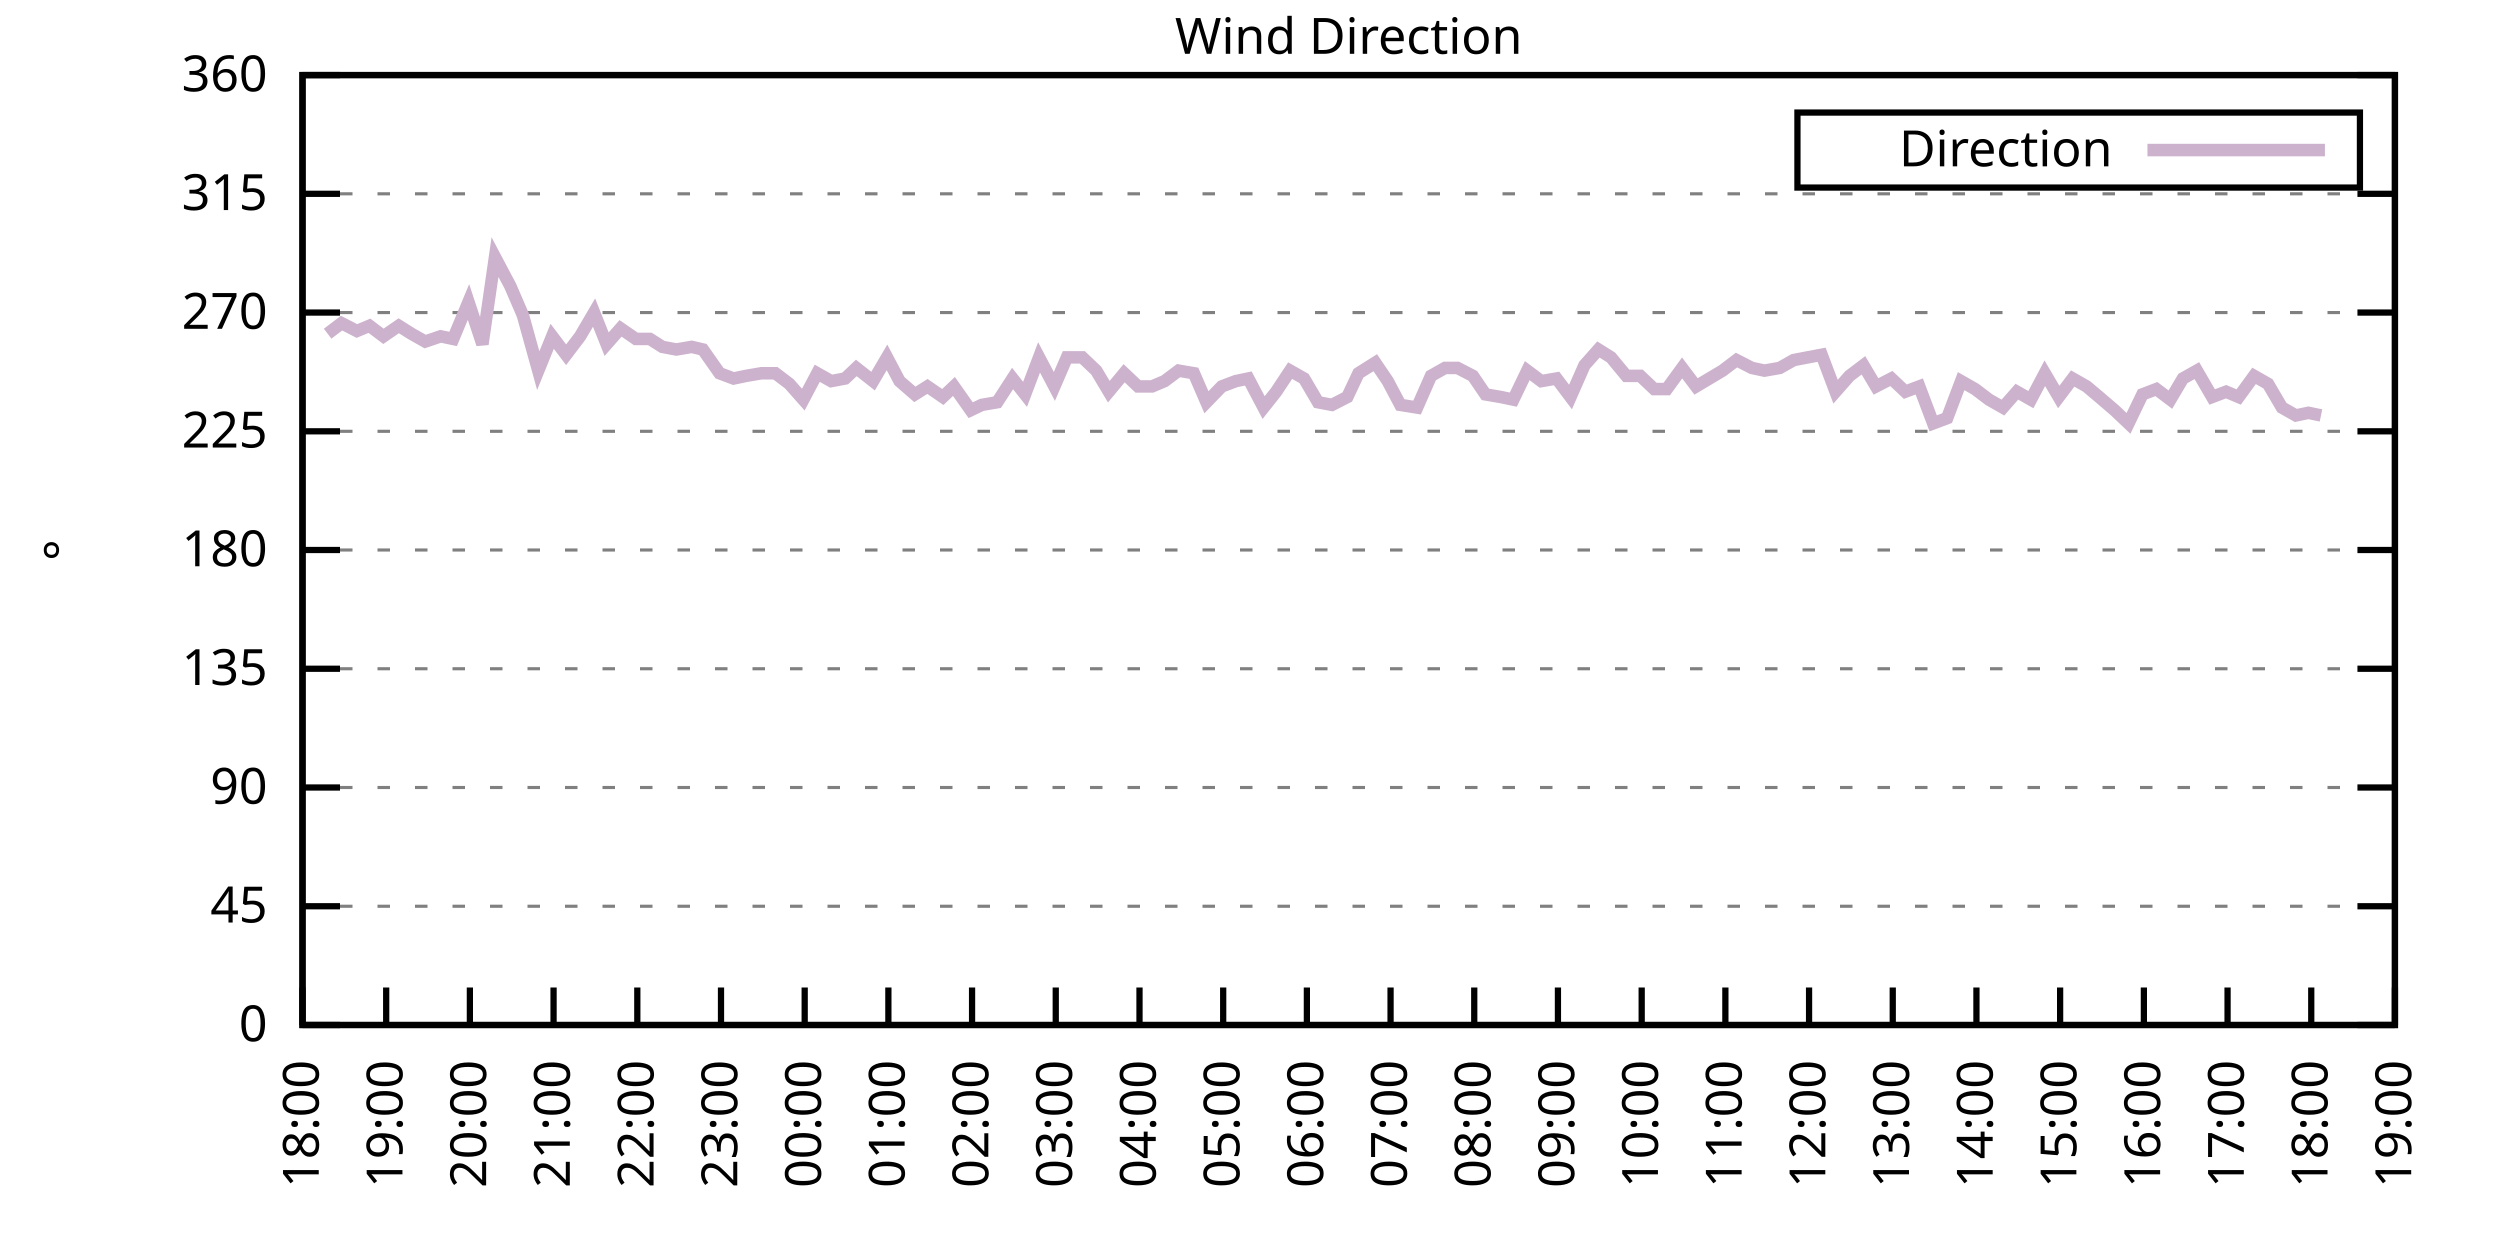
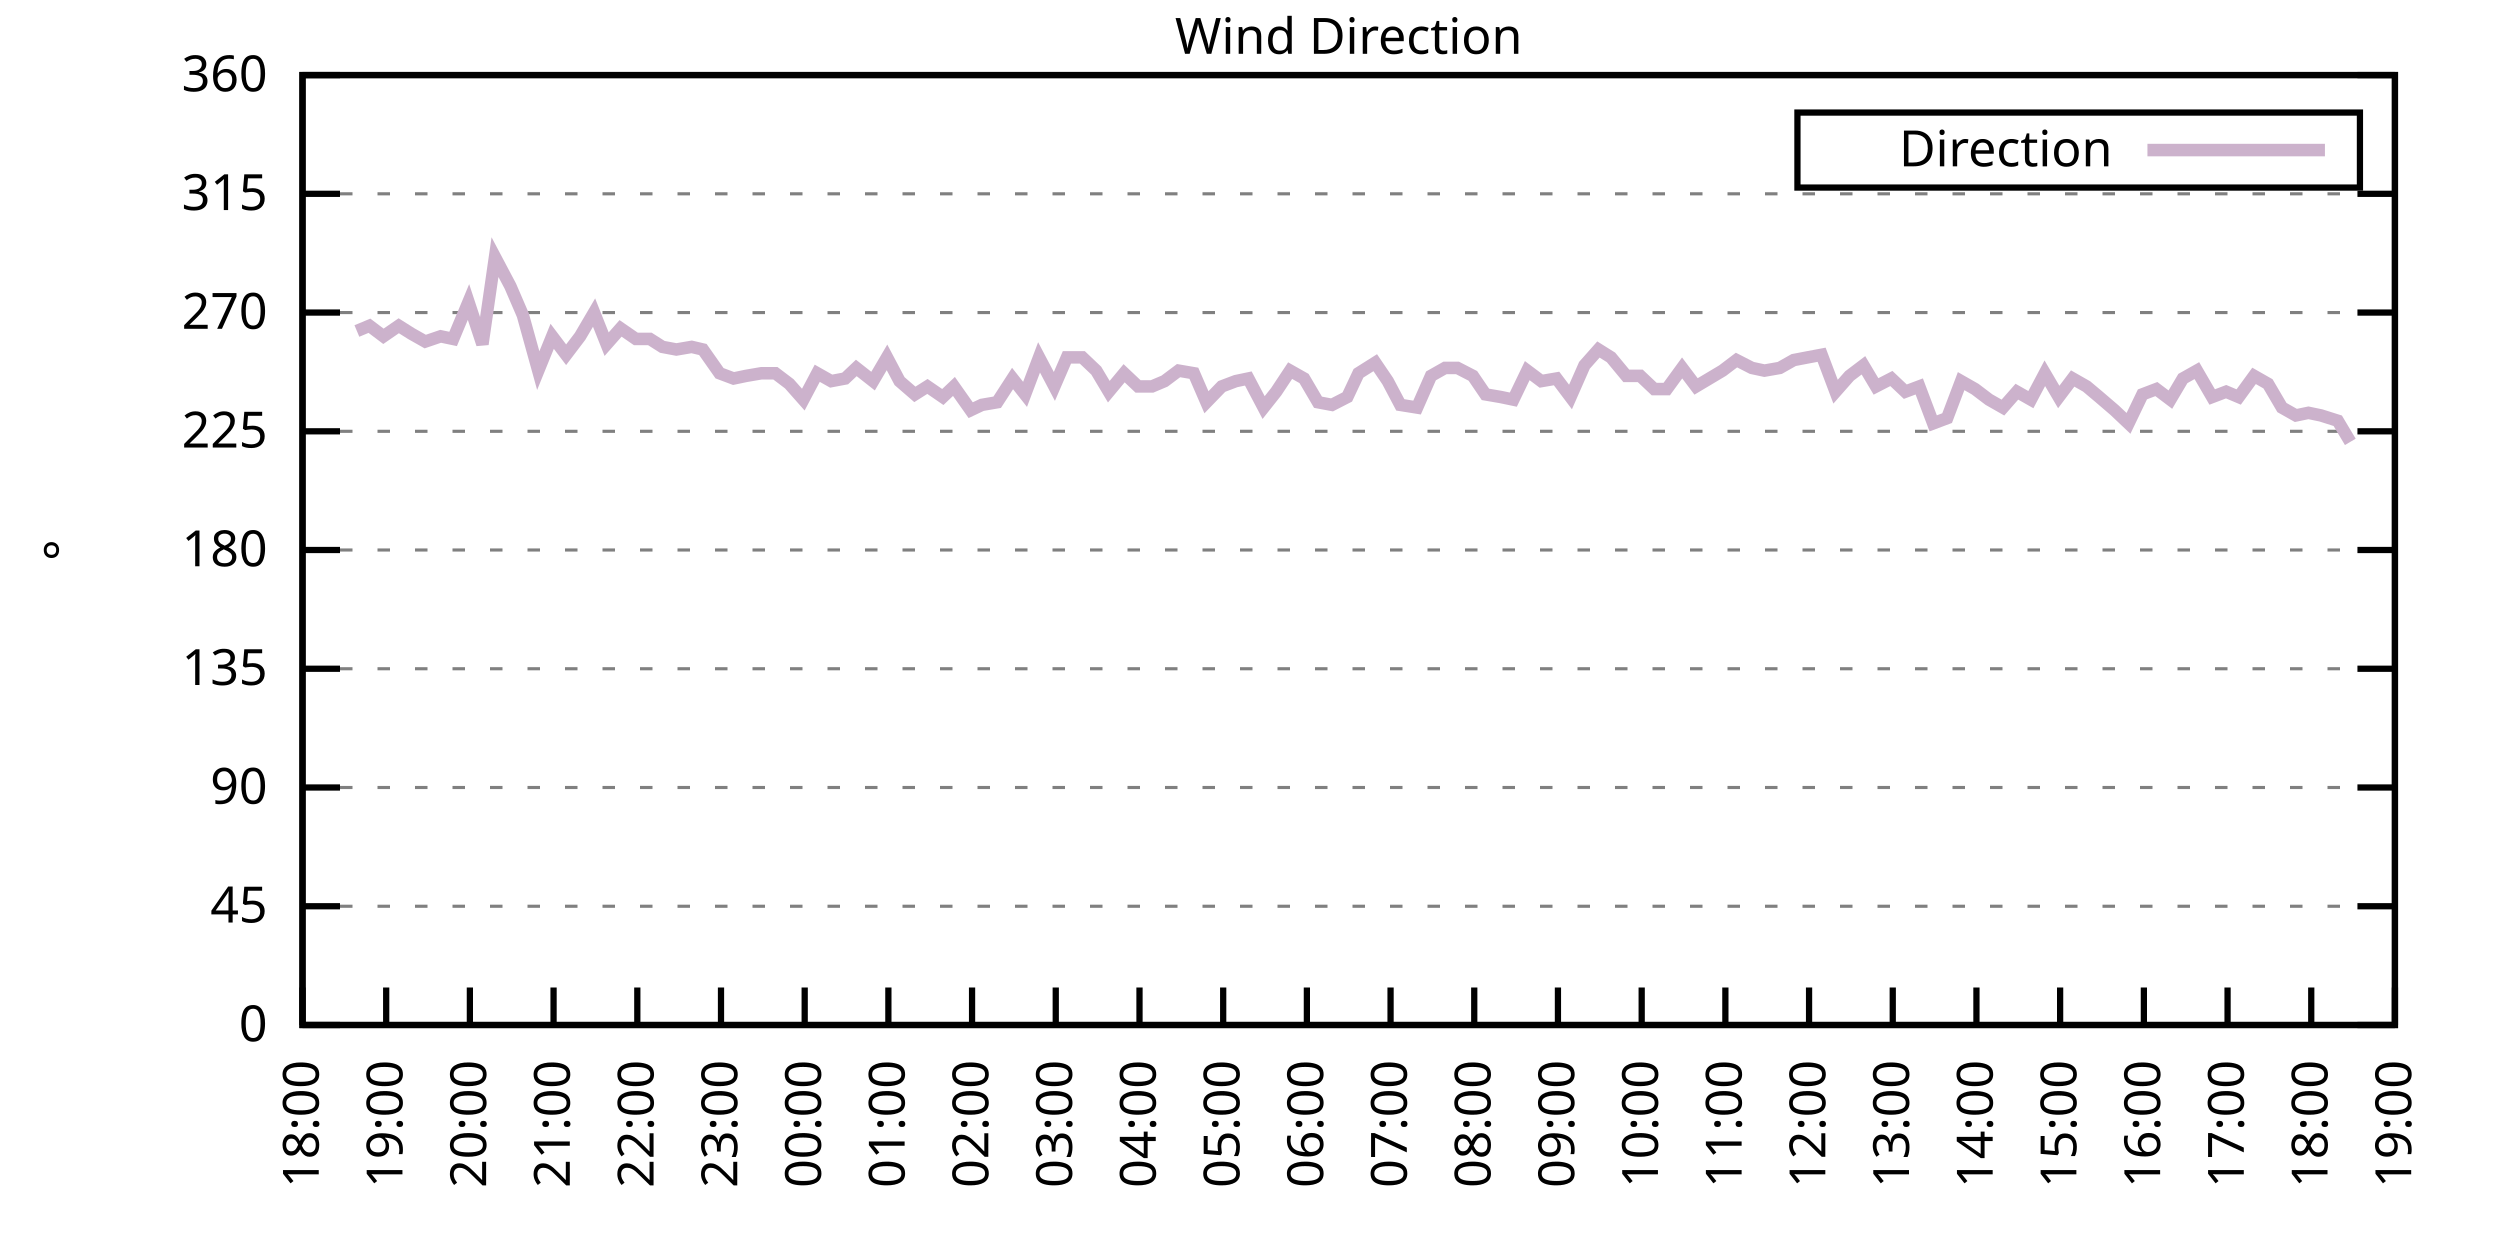
<svg xmlns="http://www.w3.org/2000/svg" xmlns:xlink="http://www.w3.org/1999/xlink" width="400" height="200" viewBox="0 0 400 200">
  <g id="gnuplot_canvas">
    <rect x="0" y="0" width="400" height="200" fill="none" />
    <defs>
      <circle id="gpDot" r="0.5" stroke-width="0.5" stroke="currentColor" />
      <path id="gpPt0" stroke-width="0.333" stroke="currentColor" d="M-1,0 h2 M0,-1 v2" />
      <path id="gpPt1" stroke-width="0.333" stroke="currentColor" d="M-1,-1 L1,1 M1,-1 L-1,1" />
      <path id="gpPt2" stroke-width="0.333" stroke="currentColor" d="M-1,0 L1,0 M0,-1 L0,1 M-1,-1 L1,1 M-1,1 L1,-1" />
      <rect id="gpPt3" stroke-width="0.333" stroke="currentColor" x="-1" y="-1" width="2" height="2" />
      <rect id="gpPt4" stroke-width="0.333" stroke="currentColor" fill="currentColor" x="-1" y="-1" width="2" height="2" />
      <circle id="gpPt5" stroke-width="0.333" stroke="currentColor" cx="0" cy="0" r="1" />
      <use xlink:href="#gpPt5" id="gpPt6" fill="currentColor" stroke="none" />
      <path id="gpPt7" stroke-width="0.333" stroke="currentColor" d="M0,-1.33 L-1.33,0.67 L1.33,0.67 z" />
      <use xlink:href="#gpPt7" id="gpPt8" fill="currentColor" stroke="none" />
      <use xlink:href="#gpPt7" id="gpPt9" stroke="currentColor" transform="rotate(180)" />
      <use xlink:href="#gpPt9" id="gpPt10" fill="currentColor" stroke="none" />
      <use xlink:href="#gpPt3" id="gpPt11" stroke="currentColor" transform="rotate(45)" />
      <use xlink:href="#gpPt11" id="gpPt12" fill="currentColor" stroke="none" />
      <path id="gpPt13" stroke-width="0.333" stroke="currentColor" d="M0,1.330 L1.265,0.411 L0.782,-1.067 L-0.782,-1.076 L-1.265,0.411 z" />
      <use xlink:href="#gpPt13" id="gpPt14" fill="currentColor" stroke="none" />
      <filter id="textbox" filterUnits="objectBoundingBox" x="0" y="0" height="1" width="1">
        <feFlood flood-color="white" flood-opacity="1" result="bgnd" />
        <feComposite in="SourceGraphic" in2="bgnd" operator="atop" />
      </filter>
      <filter id="greybox" filterUnits="objectBoundingBox" x="0" y="0" height="1" width="1">
        <feFlood flood-color="lightgrey" flood-opacity="1" result="grey" />
        <feComposite in="SourceGraphic" in2="grey" operator="atop" />
      </filter>
    </defs>
    <g fill="none" color="white" stroke="currentColor" stroke-width="1.00" stroke-linecap="butt" stroke-linejoin="miter">
</g>
    <g fill="none" color="black" stroke="currentColor" stroke-width="1.00" stroke-linecap="butt" stroke-linejoin="miter">
      <g stroke="none" shape-rendering="crispEdges">
        <polygon fill="rgb(255, 255, 255)" points="48.40,164.00 383.18,164.00 383.18,12.02 48.40,12.02 " />
      </g>
    </g>
    <g fill="none" color="black" stroke="currentColor" stroke-width="1.00" stroke-linecap="butt" stroke-linejoin="miter">
</g>
    <g fill="none" color="black" stroke="black" stroke-width="0.50" stroke-linecap="butt" stroke-linejoin="miter">
</g>
    <g fill="none" color="gray" stroke="currentColor" stroke-width="0.50" stroke-linecap="butt" stroke-linejoin="miter">
      <path stroke="gray" stroke-dasharray="2,4" class="gridline" d="M48.40,164.00 L383.19,164.00  " />
    </g>
    <g fill="none" color="gray" stroke="gray" stroke-width="1.00" stroke-linecap="butt" stroke-linejoin="miter">
</g>
    <g fill="none" color="black" stroke="currentColor" stroke-width="1.00" stroke-linecap="butt" stroke-linejoin="miter">
      <path stroke="black" d="M48.40,164.00 L54.40,164.00 M383.19,164.00 L377.19,164.00  " />
      <g transform="translate(42.80,166.60)" stroke="none" fill="black" font-family="Sans" font-size="8.00" text-anchor="end">
        <text>
          <tspan font-family="Sans"> 0</tspan>
        </text>
      </g>
    </g>
    <g fill="none" color="black" stroke="currentColor" stroke-width="1.00" stroke-linecap="butt" stroke-linejoin="miter">
</g>
    <g fill="none" color="black" stroke="black" stroke-width="0.50" stroke-linecap="butt" stroke-linejoin="miter">
</g>
    <g fill="none" color="gray" stroke="currentColor" stroke-width="0.50" stroke-linecap="butt" stroke-linejoin="miter">
      <path stroke="gray" stroke-dasharray="2,4" class="gridline" d="M48.40,145.00 L383.19,145.00  " />
    </g>
    <g fill="none" color="gray" stroke="gray" stroke-width="1.00" stroke-linecap="butt" stroke-linejoin="miter">
</g>
    <g fill="none" color="black" stroke="currentColor" stroke-width="1.00" stroke-linecap="butt" stroke-linejoin="miter">
      <path stroke="black" d="M48.40,145.00 L54.40,145.00 M383.19,145.00 L377.19,145.00  " />
      <g transform="translate(42.80,147.60)" stroke="none" fill="black" font-family="Sans" font-size="8.00" text-anchor="end">
        <text>
          <tspan font-family="Sans"> 45</tspan>
        </text>
      </g>
    </g>
    <g fill="none" color="black" stroke="currentColor" stroke-width="1.00" stroke-linecap="butt" stroke-linejoin="miter">
</g>
    <g fill="none" color="black" stroke="black" stroke-width="0.50" stroke-linecap="butt" stroke-linejoin="miter">
</g>
    <g fill="none" color="gray" stroke="currentColor" stroke-width="0.50" stroke-linecap="butt" stroke-linejoin="miter">
      <path stroke="gray" stroke-dasharray="2,4" class="gridline" d="M48.40,126.00 L383.19,126.00  " />
    </g>
    <g fill="none" color="gray" stroke="gray" stroke-width="1.00" stroke-linecap="butt" stroke-linejoin="miter">
</g>
    <g fill="none" color="black" stroke="currentColor" stroke-width="1.00" stroke-linecap="butt" stroke-linejoin="miter">
      <path stroke="black" d="M48.40,126.00 L54.40,126.00 M383.19,126.00 L377.19,126.00  " />
      <g transform="translate(42.80,128.60)" stroke="none" fill="black" font-family="Sans" font-size="8.00" text-anchor="end">
        <text>
          <tspan font-family="Sans"> 90</tspan>
        </text>
      </g>
    </g>
    <g fill="none" color="black" stroke="currentColor" stroke-width="1.00" stroke-linecap="butt" stroke-linejoin="miter">
</g>
    <g fill="none" color="black" stroke="black" stroke-width="0.50" stroke-linecap="butt" stroke-linejoin="miter">
</g>
    <g fill="none" color="gray" stroke="currentColor" stroke-width="0.50" stroke-linecap="butt" stroke-linejoin="miter">
      <path stroke="gray" stroke-dasharray="2,4" class="gridline" d="M48.40,107.00 L383.19,107.00  " />
    </g>
    <g fill="none" color="gray" stroke="gray" stroke-width="1.00" stroke-linecap="butt" stroke-linejoin="miter">
</g>
    <g fill="none" color="black" stroke="currentColor" stroke-width="1.00" stroke-linecap="butt" stroke-linejoin="miter">
      <path stroke="black" d="M48.40,107.00 L54.40,107.00 M383.19,107.00 L377.19,107.00  " />
      <g transform="translate(42.80,109.60)" stroke="none" fill="black" font-family="Sans" font-size="8.00" text-anchor="end">
        <text>
          <tspan font-family="Sans"> 135</tspan>
        </text>
      </g>
    </g>
    <g fill="none" color="black" stroke="currentColor" stroke-width="1.00" stroke-linecap="butt" stroke-linejoin="miter">
</g>
    <g fill="none" color="black" stroke="black" stroke-width="0.50" stroke-linecap="butt" stroke-linejoin="miter">
</g>
    <g fill="none" color="gray" stroke="currentColor" stroke-width="0.50" stroke-linecap="butt" stroke-linejoin="miter">
      <path stroke="gray" stroke-dasharray="2,4" class="gridline" d="M48.40,88.00 L383.19,88.00  " />
    </g>
    <g fill="none" color="gray" stroke="gray" stroke-width="1.00" stroke-linecap="butt" stroke-linejoin="miter">
</g>
    <g fill="none" color="black" stroke="currentColor" stroke-width="1.00" stroke-linecap="butt" stroke-linejoin="miter">
      <path stroke="black" d="M48.40,88.00 L54.40,88.00 M383.19,88.00 L377.19,88.00  " />
      <g transform="translate(42.80,90.60)" stroke="none" fill="black" font-family="Sans" font-size="8.00" text-anchor="end">
        <text>
          <tspan font-family="Sans"> 180</tspan>
        </text>
      </g>
    </g>
    <g fill="none" color="black" stroke="currentColor" stroke-width="1.00" stroke-linecap="butt" stroke-linejoin="miter">
</g>
    <g fill="none" color="black" stroke="black" stroke-width="0.50" stroke-linecap="butt" stroke-linejoin="miter">
</g>
    <g fill="none" color="gray" stroke="currentColor" stroke-width="0.50" stroke-linecap="butt" stroke-linejoin="miter">
      <path stroke="gray" stroke-dasharray="2,4" class="gridline" d="M48.40,69.01 L383.19,69.01  " />
    </g>
    <g fill="none" color="gray" stroke="gray" stroke-width="1.00" stroke-linecap="butt" stroke-linejoin="miter">
</g>
    <g fill="none" color="black" stroke="currentColor" stroke-width="1.00" stroke-linecap="butt" stroke-linejoin="miter">
      <path stroke="black" d="M48.40,69.01 L54.40,69.01 M383.19,69.01 L377.19,69.01  " />
      <g transform="translate(42.80,71.61)" stroke="none" fill="black" font-family="Sans" font-size="8.00" text-anchor="end">
        <text>
          <tspan font-family="Sans"> 225</tspan>
        </text>
      </g>
    </g>
    <g fill="none" color="black" stroke="currentColor" stroke-width="1.00" stroke-linecap="butt" stroke-linejoin="miter">
</g>
    <g fill="none" color="black" stroke="black" stroke-width="0.50" stroke-linecap="butt" stroke-linejoin="miter">
</g>
    <g fill="none" color="gray" stroke="currentColor" stroke-width="0.50" stroke-linecap="butt" stroke-linejoin="miter">
      <path stroke="gray" stroke-dasharray="2,4" class="gridline" d="M48.40,50.01 L383.19,50.01  " />
    </g>
    <g fill="none" color="gray" stroke="gray" stroke-width="1.00" stroke-linecap="butt" stroke-linejoin="miter">
</g>
    <g fill="none" color="black" stroke="currentColor" stroke-width="1.00" stroke-linecap="butt" stroke-linejoin="miter">
      <path stroke="black" d="M48.40,50.01 L54.40,50.01 M383.19,50.01 L377.19,50.01  " />
      <g transform="translate(42.80,52.61)" stroke="none" fill="black" font-family="Sans" font-size="8.00" text-anchor="end">
        <text>
          <tspan font-family="Sans"> 270</tspan>
        </text>
      </g>
    </g>
    <g fill="none" color="black" stroke="currentColor" stroke-width="1.00" stroke-linecap="butt" stroke-linejoin="miter">
</g>
    <g fill="none" color="black" stroke="black" stroke-width="0.50" stroke-linecap="butt" stroke-linejoin="miter">
</g>
    <g fill="none" color="gray" stroke="currentColor" stroke-width="0.50" stroke-linecap="butt" stroke-linejoin="miter">
      <path stroke="gray" stroke-dasharray="2,4" class="gridline" d="M48.40,31.01 L383.19,31.01  " />
    </g>
    <g fill="none" color="gray" stroke="gray" stroke-width="1.00" stroke-linecap="butt" stroke-linejoin="miter">
</g>
    <g fill="none" color="black" stroke="currentColor" stroke-width="1.00" stroke-linecap="butt" stroke-linejoin="miter">
      <path stroke="black" d="M48.40,31.01 L54.40,31.01 M383.19,31.01 L377.19,31.01  " />
      <g transform="translate(42.80,33.61)" stroke="none" fill="black" font-family="Sans" font-size="8.00" text-anchor="end">
        <text>
          <tspan font-family="Sans"> 315</tspan>
        </text>
      </g>
    </g>
    <g fill="none" color="black" stroke="currentColor" stroke-width="1.00" stroke-linecap="butt" stroke-linejoin="miter">
</g>
    <g fill="none" color="black" stroke="black" stroke-width="0.50" stroke-linecap="butt" stroke-linejoin="miter">
</g>
    <g fill="none" color="gray" stroke="currentColor" stroke-width="0.50" stroke-linecap="butt" stroke-linejoin="miter">
      <path stroke="gray" stroke-dasharray="2,4" class="gridline" d="M48.40,12.01 L383.19,12.01  " />
    </g>
    <g fill="none" color="gray" stroke="gray" stroke-width="1.00" stroke-linecap="butt" stroke-linejoin="miter">
</g>
    <g fill="none" color="black" stroke="currentColor" stroke-width="1.00" stroke-linecap="butt" stroke-linejoin="miter">
      <path stroke="black" d="M48.40,12.01 L54.40,12.01 M383.19,12.01 L377.19,12.01  " />
      <g transform="translate(42.80,14.61)" stroke="none" fill="black" font-family="Sans" font-size="8.00" text-anchor="end">
        <text>
          <tspan font-family="Sans"> 360</tspan>
        </text>
      </g>
    </g>
    <g fill="none" color="black" stroke="currentColor" stroke-width="1.00" stroke-linecap="butt" stroke-linejoin="miter">
      <path stroke="black" d="M48.40,164.00 L48.40,158.00  " />
      <g transform="translate(51.00,169.60) rotate(270.00)" stroke="none" fill="black" font-family="Sans" font-size="8.00" text-anchor="end">
        <text>
          <tspan font-family="Sans">18:00</tspan>
        </text>
      </g>
    </g>
    <g fill="none" color="black" stroke="currentColor" stroke-width="1.00" stroke-linecap="butt" stroke-linejoin="miter">
      <path stroke="black" d="M61.79,164.00 L61.79,158.00  " />
      <g transform="translate(64.39,169.60) rotate(270.00)" stroke="none" fill="black" font-family="Sans" font-size="8.00" text-anchor="end">
        <text>
          <tspan font-family="Sans">19:00</tspan>
        </text>
      </g>
    </g>
    <g fill="none" color="black" stroke="currentColor" stroke-width="1.00" stroke-linecap="butt" stroke-linejoin="miter">
      <path stroke="black" d="M75.18,164.00 L75.18,158.00  " />
      <g transform="translate(77.78,169.60) rotate(270.00)" stroke="none" fill="black" font-family="Sans" font-size="8.00" text-anchor="end">
        <text>
          <tspan font-family="Sans">20:00</tspan>
        </text>
      </g>
    </g>
    <g fill="none" color="black" stroke="currentColor" stroke-width="1.00" stroke-linecap="butt" stroke-linejoin="miter">
      <path stroke="black" d="M88.57,164.00 L88.57,158.00  " />
      <g transform="translate(91.17,169.60) rotate(270.00)" stroke="none" fill="black" font-family="Sans" font-size="8.00" text-anchor="end">
        <text>
          <tspan font-family="Sans">21:00</tspan>
        </text>
      </g>
    </g>
    <g fill="none" color="black" stroke="currentColor" stroke-width="1.00" stroke-linecap="butt" stroke-linejoin="miter">
      <path stroke="black" d="M101.97,164.00 L101.97,158.00  " />
      <g transform="translate(104.57,169.60) rotate(270.00)" stroke="none" fill="black" font-family="Sans" font-size="8.00" text-anchor="end">
        <text>
          <tspan font-family="Sans">22:00</tspan>
        </text>
      </g>
    </g>
    <g fill="none" color="black" stroke="currentColor" stroke-width="1.00" stroke-linecap="butt" stroke-linejoin="miter">
      <path stroke="black" d="M115.36,164.00 L115.36,158.00  " />
      <g transform="translate(117.96,169.60) rotate(270.00)" stroke="none" fill="black" font-family="Sans" font-size="8.00" text-anchor="end">
        <text>
          <tspan font-family="Sans">23:00</tspan>
        </text>
      </g>
    </g>
    <g fill="none" color="black" stroke="currentColor" stroke-width="1.00" stroke-linecap="butt" stroke-linejoin="miter">
      <path stroke="black" d="M128.75,164.00 L128.75,158.00  " />
      <g transform="translate(131.35,169.60) rotate(270.00)" stroke="none" fill="black" font-family="Sans" font-size="8.00" text-anchor="end">
        <text>
          <tspan font-family="Sans">00:00</tspan>
        </text>
      </g>
    </g>
    <g fill="none" color="black" stroke="currentColor" stroke-width="1.00" stroke-linecap="butt" stroke-linejoin="miter">
      <path stroke="black" d="M142.14,164.00 L142.14,158.00  " />
      <g transform="translate(144.74,169.60) rotate(270.00)" stroke="none" fill="black" font-family="Sans" font-size="8.00" text-anchor="end">
        <text>
          <tspan font-family="Sans">01:00</tspan>
        </text>
      </g>
    </g>
    <g fill="none" color="black" stroke="currentColor" stroke-width="1.00" stroke-linecap="butt" stroke-linejoin="miter">
      <path stroke="black" d="M155.53,164.00 L155.53,158.00  " />
      <g transform="translate(158.13,169.60) rotate(270.00)" stroke="none" fill="black" font-family="Sans" font-size="8.00" text-anchor="end">
        <text>
          <tspan font-family="Sans">02:00</tspan>
        </text>
      </g>
    </g>
    <g fill="none" color="black" stroke="currentColor" stroke-width="1.00" stroke-linecap="butt" stroke-linejoin="miter">
      <path stroke="black" d="M168.92,164.00 L168.92,158.00  " />
      <g transform="translate(171.52,169.60) rotate(270.00)" stroke="none" fill="black" font-family="Sans" font-size="8.00" text-anchor="end">
        <text>
          <tspan font-family="Sans">03:00</tspan>
        </text>
      </g>
    </g>
    <g fill="none" color="black" stroke="currentColor" stroke-width="1.00" stroke-linecap="butt" stroke-linejoin="miter">
      <path stroke="black" d="M182.32,164.00 L182.32,158.00  " />
      <g transform="translate(184.92,169.60) rotate(270.00)" stroke="none" fill="black" font-family="Sans" font-size="8.00" text-anchor="end">
        <text>
          <tspan font-family="Sans">04:00</tspan>
        </text>
      </g>
    </g>
    <g fill="none" color="black" stroke="currentColor" stroke-width="1.00" stroke-linecap="butt" stroke-linejoin="miter">
      <path stroke="black" d="M195.71,164.00 L195.71,158.00  " />
      <g transform="translate(198.31,169.60) rotate(270.00)" stroke="none" fill="black" font-family="Sans" font-size="8.00" text-anchor="end">
        <text>
          <tspan font-family="Sans">05:00</tspan>
        </text>
      </g>
    </g>
    <g fill="none" color="black" stroke="currentColor" stroke-width="1.00" stroke-linecap="butt" stroke-linejoin="miter">
      <path stroke="black" d="M209.10,164.00 L209.10,158.00  " />
      <g transform="translate(211.70,169.60) rotate(270.00)" stroke="none" fill="black" font-family="Sans" font-size="8.00" text-anchor="end">
        <text>
          <tspan font-family="Sans">06:00</tspan>
        </text>
      </g>
    </g>
    <g fill="none" color="black" stroke="currentColor" stroke-width="1.00" stroke-linecap="butt" stroke-linejoin="miter">
      <path stroke="black" d="M222.49,164.00 L222.49,158.00  " />
      <g transform="translate(225.09,169.60) rotate(270.00)" stroke="none" fill="black" font-family="Sans" font-size="8.00" text-anchor="end">
        <text>
          <tspan font-family="Sans">07:00</tspan>
        </text>
      </g>
    </g>
    <g fill="none" color="black" stroke="currentColor" stroke-width="1.00" stroke-linecap="butt" stroke-linejoin="miter">
      <path stroke="black" d="M235.88,164.00 L235.88,158.00  " />
      <g transform="translate(238.48,169.60) rotate(270.00)" stroke="none" fill="black" font-family="Sans" font-size="8.00" text-anchor="end">
        <text>
          <tspan font-family="Sans">08:00</tspan>
        </text>
      </g>
    </g>
    <g fill="none" color="black" stroke="currentColor" stroke-width="1.00" stroke-linecap="butt" stroke-linejoin="miter">
      <path stroke="black" d="M249.27,164.00 L249.27,158.00  " />
      <g transform="translate(251.87,169.60) rotate(270.00)" stroke="none" fill="black" font-family="Sans" font-size="8.00" text-anchor="end">
        <text>
          <tspan font-family="Sans">09:00</tspan>
        </text>
      </g>
    </g>
    <g fill="none" color="black" stroke="currentColor" stroke-width="1.00" stroke-linecap="butt" stroke-linejoin="miter">
      <path stroke="black" d="M262.67,164.00 L262.67,158.00  " />
      <g transform="translate(265.27,169.60) rotate(270.00)" stroke="none" fill="black" font-family="Sans" font-size="8.00" text-anchor="end">
        <text>
          <tspan font-family="Sans">10:00</tspan>
        </text>
      </g>
    </g>
    <g fill="none" color="black" stroke="currentColor" stroke-width="1.00" stroke-linecap="butt" stroke-linejoin="miter">
      <path stroke="black" d="M276.06,164.00 L276.06,158.00  " />
      <g transform="translate(278.66,169.60) rotate(270.00)" stroke="none" fill="black" font-family="Sans" font-size="8.00" text-anchor="end">
        <text>
          <tspan font-family="Sans">11:00</tspan>
        </text>
      </g>
    </g>
    <g fill="none" color="black" stroke="currentColor" stroke-width="1.00" stroke-linecap="butt" stroke-linejoin="miter">
      <path stroke="black" d="M289.45,164.00 L289.45,158.00  " />
      <g transform="translate(292.05,169.60) rotate(270.00)" stroke="none" fill="black" font-family="Sans" font-size="8.00" text-anchor="end">
        <text>
          <tspan font-family="Sans">12:00</tspan>
        </text>
      </g>
    </g>
    <g fill="none" color="black" stroke="currentColor" stroke-width="1.00" stroke-linecap="butt" stroke-linejoin="miter">
      <path stroke="black" d="M302.84,164.00 L302.84,158.00  " />
      <g transform="translate(305.44,169.60) rotate(270.00)" stroke="none" fill="black" font-family="Sans" font-size="8.00" text-anchor="end">
        <text>
          <tspan font-family="Sans">13:00</tspan>
        </text>
      </g>
    </g>
    <g fill="none" color="black" stroke="currentColor" stroke-width="1.00" stroke-linecap="butt" stroke-linejoin="miter">
      <path stroke="black" d="M316.23,164.00 L316.23,158.00  " />
      <g transform="translate(318.83,169.60) rotate(270.00)" stroke="none" fill="black" font-family="Sans" font-size="8.00" text-anchor="end">
        <text>
          <tspan font-family="Sans">14:00</tspan>
        </text>
      </g>
    </g>
    <g fill="none" color="black" stroke="currentColor" stroke-width="1.00" stroke-linecap="butt" stroke-linejoin="miter">
      <path stroke="black" d="M329.62,164.00 L329.62,158.00  " />
      <g transform="translate(332.22,169.60) rotate(270.00)" stroke="none" fill="black" font-family="Sans" font-size="8.00" text-anchor="end">
        <text>
          <tspan font-family="Sans">15:00</tspan>
        </text>
      </g>
    </g>
    <g fill="none" color="black" stroke="currentColor" stroke-width="1.00" stroke-linecap="butt" stroke-linejoin="miter">
      <path stroke="black" d="M343.02,164.00 L343.02,158.00  " />
      <g transform="translate(345.62,169.60) rotate(270.00)" stroke="none" fill="black" font-family="Sans" font-size="8.00" text-anchor="end">
        <text>
          <tspan font-family="Sans">16:00</tspan>
        </text>
      </g>
    </g>
    <g fill="none" color="black" stroke="currentColor" stroke-width="1.00" stroke-linecap="butt" stroke-linejoin="miter">
      <path stroke="black" d="M356.41,164.00 L356.41,158.00  " />
      <g transform="translate(359.01,169.60) rotate(270.00)" stroke="none" fill="black" font-family="Sans" font-size="8.00" text-anchor="end">
        <text>
          <tspan font-family="Sans">17:00</tspan>
        </text>
      </g>
    </g>
    <g fill="none" color="black" stroke="currentColor" stroke-width="1.00" stroke-linecap="butt" stroke-linejoin="miter">
      <path stroke="black" d="M369.80,164.00 L369.80,158.00  " />
      <g transform="translate(372.40,169.60) rotate(270.00)" stroke="none" fill="black" font-family="Sans" font-size="8.00" text-anchor="end">
        <text>
          <tspan font-family="Sans">18:00</tspan>
        </text>
      </g>
    </g>
    <g fill="none" color="black" stroke="currentColor" stroke-width="1.00" stroke-linecap="butt" stroke-linejoin="miter">
      <path stroke="black" d="M383.19,164.00 L383.19,158.00  " />
      <g transform="translate(385.79,169.60) rotate(270.00)" stroke="none" fill="black" font-family="Sans" font-size="8.00" text-anchor="end">
        <text>
          <tspan font-family="Sans">19:00</tspan>
        </text>
      </g>
    </g>
    <g fill="none" color="black" stroke="currentColor" stroke-width="1.00" stroke-linecap="butt" stroke-linejoin="miter">
</g>
    <g fill="none" color="black" stroke="currentColor" stroke-width="1.00" stroke-linecap="butt" stroke-linejoin="miter">
      <path stroke="black" d="M48.40,12.01 L48.40,164.00 L383.19,164.00 L383.19,12.01 L48.40,12.01 Z  " />
    </g>
    <g fill="none" color="black" stroke="currentColor" stroke-width="1.00" stroke-linecap="butt" stroke-linejoin="miter">
</g>
    <g fill="none" color="black" stroke="currentColor" stroke-width="1.00" stroke-linecap="butt" stroke-linejoin="miter">
      <path stroke="black" d="M287.59,30.01 L287.59,18.01 L377.59,18.01 L377.59,30.01 L287.59,30.01 Z  " />
    </g>
    <g id="Wind_direction_plot_1">
      <g fill="none" color="white" stroke="black" stroke-width="2.00" stroke-linecap="butt" stroke-linejoin="miter">
</g>
      <g fill="none" color="black" stroke="currentColor" stroke-width="2.00" stroke-linecap="butt" stroke-linejoin="miter">
        <g transform="translate(337.99,26.61)" stroke="none" fill="black" font-family="Sans" font-size="8.00" text-anchor="end">
          <text>
            <tspan font-family="Sans">Direction</tspan>
          </text>
        </g>
      </g>
      <g fill="none" color="black" stroke="currentColor" stroke-width="2.00" stroke-linecap="butt" stroke-linejoin="miter">
-         <path stroke="rgb(204, 178, 204)" d="M343.59,24.01 L371.99,24.01 M52.42,53.39 L54.65,51.70 L57.10,52.96 L59.11,52.12 L61.35,53.81 L63.80,52.12   L65.81,53.39 L68.04,54.65 L70.50,53.81 L72.50,54.23 L74.96,48.32 L77.19,55.07 L79.20,41.14 L81.66,45.79   L83.66,50.43 L86.12,59.30 L88.35,53.81 L90.58,56.76 L92.82,53.81 L95.05,50.01 L97.06,55.07 L99.29,52.54   L101.74,54.23 L103.98,54.23 L105.98,55.50 L108.22,55.92 L110.67,55.50 L112.46,55.92 L115.13,59.72 L117.37,60.56   L119.38,60.14 L121.83,59.72 L124.06,59.72 L126.29,61.41 L128.53,63.94 L130.76,59.72 L132.99,60.98 L135.22,60.56   L137.01,58.87 L139.69,60.98 L141.92,57.18 L143.93,60.98 L146.38,63.10 L148.39,61.83 L150.85,63.52 L152.63,61.83   L155.31,65.63 L157.10,64.78 L159.55,64.36 L162.01,60.56 L164.01,63.10 L166.25,57.18 L168.70,61.83 L170.71,57.18   L173.17,57.18 L175.40,59.30 L177.41,62.67 L179.86,59.72 L182.09,61.83 L184.32,61.83 L186.33,60.98 L188.57,59.30   L191.02,59.72 L193.03,64.36 L195.48,61.83 L197.72,60.98 L199.73,60.56 L202.18,65.21 L204.19,62.67 L206.42,59.30   L208.65,60.56 L210.88,64.36 L213.12,64.78 L215.57,63.52 L217.36,59.72 L220.04,58.03 L222.04,60.98 L224.05,64.78   L226.73,65.21 L228.96,60.14 L231.20,58.87 L233.20,58.87 L235.66,60.14 L237.67,63.10 L240.12,63.52 L242.13,63.94   L244.36,59.30 L246.60,60.98 L249.05,60.56 L251.28,63.52 L253.51,58.45 L255.75,55.92 L257.76,57.18 L260.21,60.14   L262.44,60.14 L264.67,62.25 L266.68,62.25 L269.14,58.87 L271.37,61.83 L275.61,59.30 L277.84,57.61 L280.30,58.87   L282.31,59.30 L284.76,58.87 L286.99,57.61 L289.23,57.18 L291.46,56.76 L293.69,62.67 L295.92,60.14 L298.15,58.45   L300.16,61.83 L302.62,60.56 L304.85,62.67 L307.08,61.83 L309.31,67.74 L311.54,66.90 L313.78,60.98 L316.01,62.25   L318.24,63.94 L320.47,65.21 L322.70,62.67 L324.94,63.94 L327.17,59.72 L329.40,63.52 L331.63,60.56 L333.86,61.83   L335.87,63.52 L338.33,65.63 L340.56,67.74 L342.79,63.10 L345.02,62.25 L347.26,63.94 L349.26,60.56 L351.50,59.30   L353.95,63.52 L356.18,62.67 L358.19,63.52 L360.65,60.14 L362.88,61.41 L365.11,65.21 L367.34,66.47 L369.35,66.05   L371.36,66.47  " />
+         <path stroke="rgb(204, 178, 204)" d="M343.59,24.01 L371.99,24.01 M57.10,52.96 L59.11,52.12 L61.35,53.81 L63.80,52.12 L65.81,53.39 L68.04,54.65   L70.50,53.81 L72.50,54.23 L74.96,48.32 L77.19,55.07 L79.20,41.14 L81.66,45.79 L83.66,50.43 L86.12,59.30   L88.35,53.81 L90.58,56.76 L92.82,53.81 L95.05,50.01 L97.06,55.07 L99.29,52.54 L101.74,54.23 L103.98,54.23   L105.98,55.50 L108.22,55.92 L110.67,55.50 L112.46,55.92 L115.13,59.72 L117.37,60.56 L119.38,60.14 L121.83,59.72   L124.06,59.72 L126.29,61.41 L128.53,63.94 L130.76,59.72 L132.99,60.98 L135.22,60.56 L137.01,58.87 L139.69,60.98   L141.92,57.18 L143.93,60.98 L146.38,63.10 L148.39,61.83 L150.85,63.52 L152.63,61.83 L155.31,65.63 L157.10,64.78   L159.55,64.36 L162.01,60.56 L164.01,63.10 L166.25,57.18 L168.70,61.83 L170.71,57.18 L173.17,57.18 L175.40,59.30   L177.41,62.67 L179.86,59.72 L182.09,61.83 L184.32,61.83 L186.33,60.98 L188.57,59.30 L191.02,59.72 L193.03,64.36   L195.48,61.83 L197.72,60.98 L199.73,60.56 L202.18,65.21 L204.19,62.67 L206.42,59.30 L208.65,60.56 L210.88,64.36   L213.12,64.78 L215.57,63.52 L217.36,59.72 L220.04,58.03 L222.04,60.98 L224.05,64.78 L226.73,65.21 L228.96,60.14   L231.20,58.87 L233.20,58.87 L235.66,60.14 L237.67,63.10 L240.12,63.52 L242.13,63.94 L244.36,59.30 L246.60,60.98   L249.05,60.56 L251.28,63.52 L253.51,58.45 L255.75,55.92 L257.76,57.18 L260.21,60.14 L262.44,60.14 L264.67,62.25   L266.68,62.25 L269.14,58.87 L271.37,61.83 L275.61,59.30 L277.84,57.61 L280.30,58.87 L282.31,59.30 L284.76,58.87   L286.99,57.61 L289.23,57.18 L291.46,56.76 L293.69,62.67 L295.92,60.14 L298.15,58.45 L300.16,61.83 L302.62,60.56   L304.85,62.67 L307.08,61.83 L309.31,67.74 L311.54,66.90 L313.78,60.98 L316.01,62.25 L318.24,63.94 L320.47,65.21   L322.70,62.67 L324.94,63.94 L327.17,59.72 L329.40,63.52 L331.63,60.56 L333.86,61.83 L335.87,63.52 L338.33,65.63   L340.56,67.74 L342.79,63.10 L345.02,62.25 L347.26,63.94 L349.26,60.56 L351.50,59.30 L353.95,63.52 L356.18,62.67   L358.19,63.52 L360.65,60.14 L362.88,61.41 L365.11,65.21 L367.34,66.47 L369.35,66.05 L371.36,66.47 L374.04,67.32   L376.05,70.70  " />
      </g>
    </g>
    <g fill="none" color="black" stroke="currentColor" stroke-width="2.00" stroke-linecap="butt" stroke-linejoin="miter">
</g>
    <g fill="none" color="black" stroke="black" stroke-width="1.00" stroke-linecap="butt" stroke-linejoin="miter">
</g>
    <g fill="none" color="black" stroke="currentColor" stroke-width="1.00" stroke-linecap="butt" stroke-linejoin="miter">
      <path stroke="black" d="M48.40,12.01 L48.40,164.00 L383.19,164.00 L383.19,12.01 L48.40,12.01 Z  " />
      <g transform="translate(12.80,88.01) rotate(270.00)" stroke="none" fill="black" font-family="Sans" font-size="8.00" text-anchor="middle">
        <text>
          <tspan font-family="Sans">°</tspan>
        </text>
      </g>
    </g>
    <g fill="none" color="black" stroke="currentColor" stroke-width="1.00" stroke-linecap="butt" stroke-linejoin="miter">
</g>
    <g fill="none" color="black" stroke="currentColor" stroke-width="1.00" stroke-linecap="butt" stroke-linejoin="miter">
      <g transform="translate(215.79,8.61)" stroke="none" fill="black" font-family="Sans" font-size="8.00" text-anchor="middle">
        <text>
          <tspan font-family="Sans">Wind Direction</tspan>
        </text>
      </g>
    </g>
    <g fill="none" color="black" stroke="currentColor" stroke-width="1.00" stroke-linecap="butt" stroke-linejoin="miter">
</g>
  </g>
</svg>
